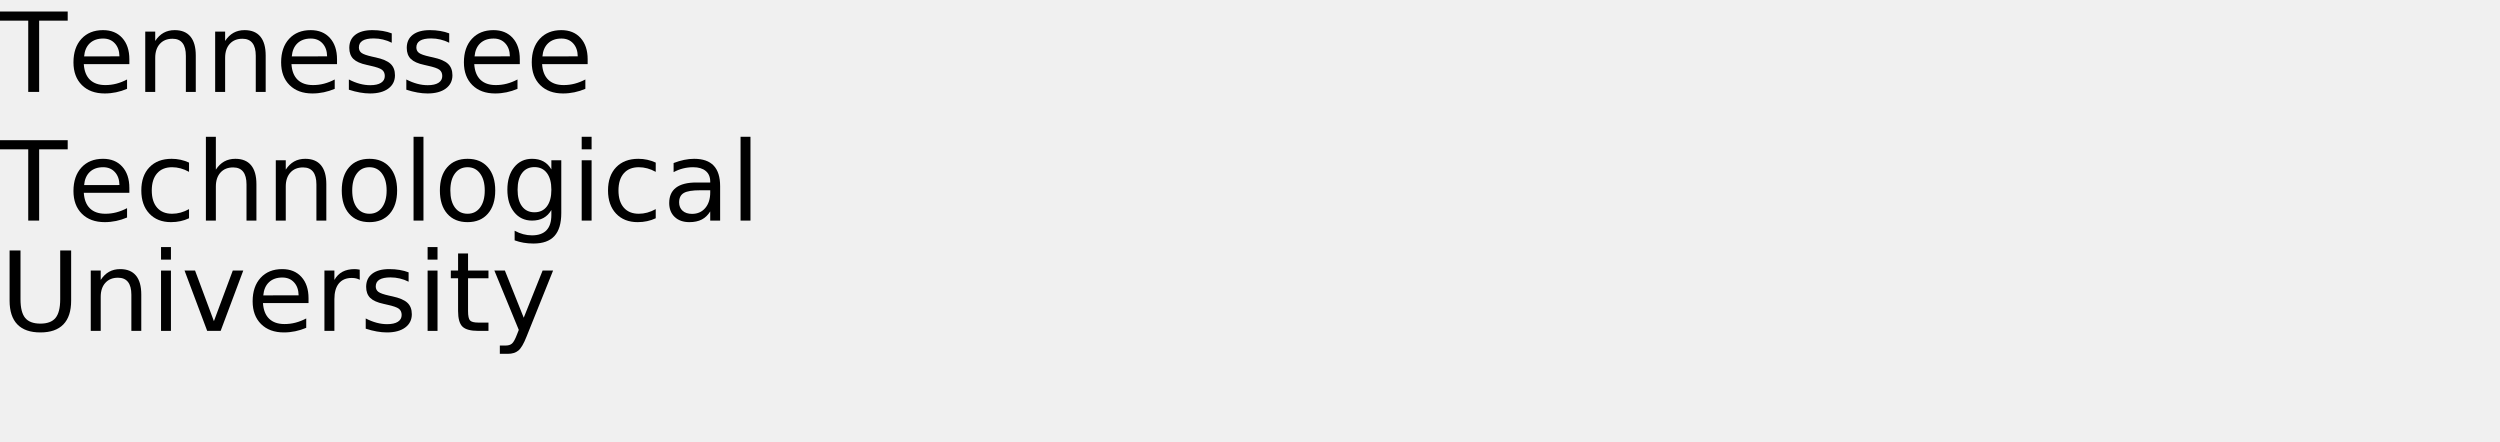
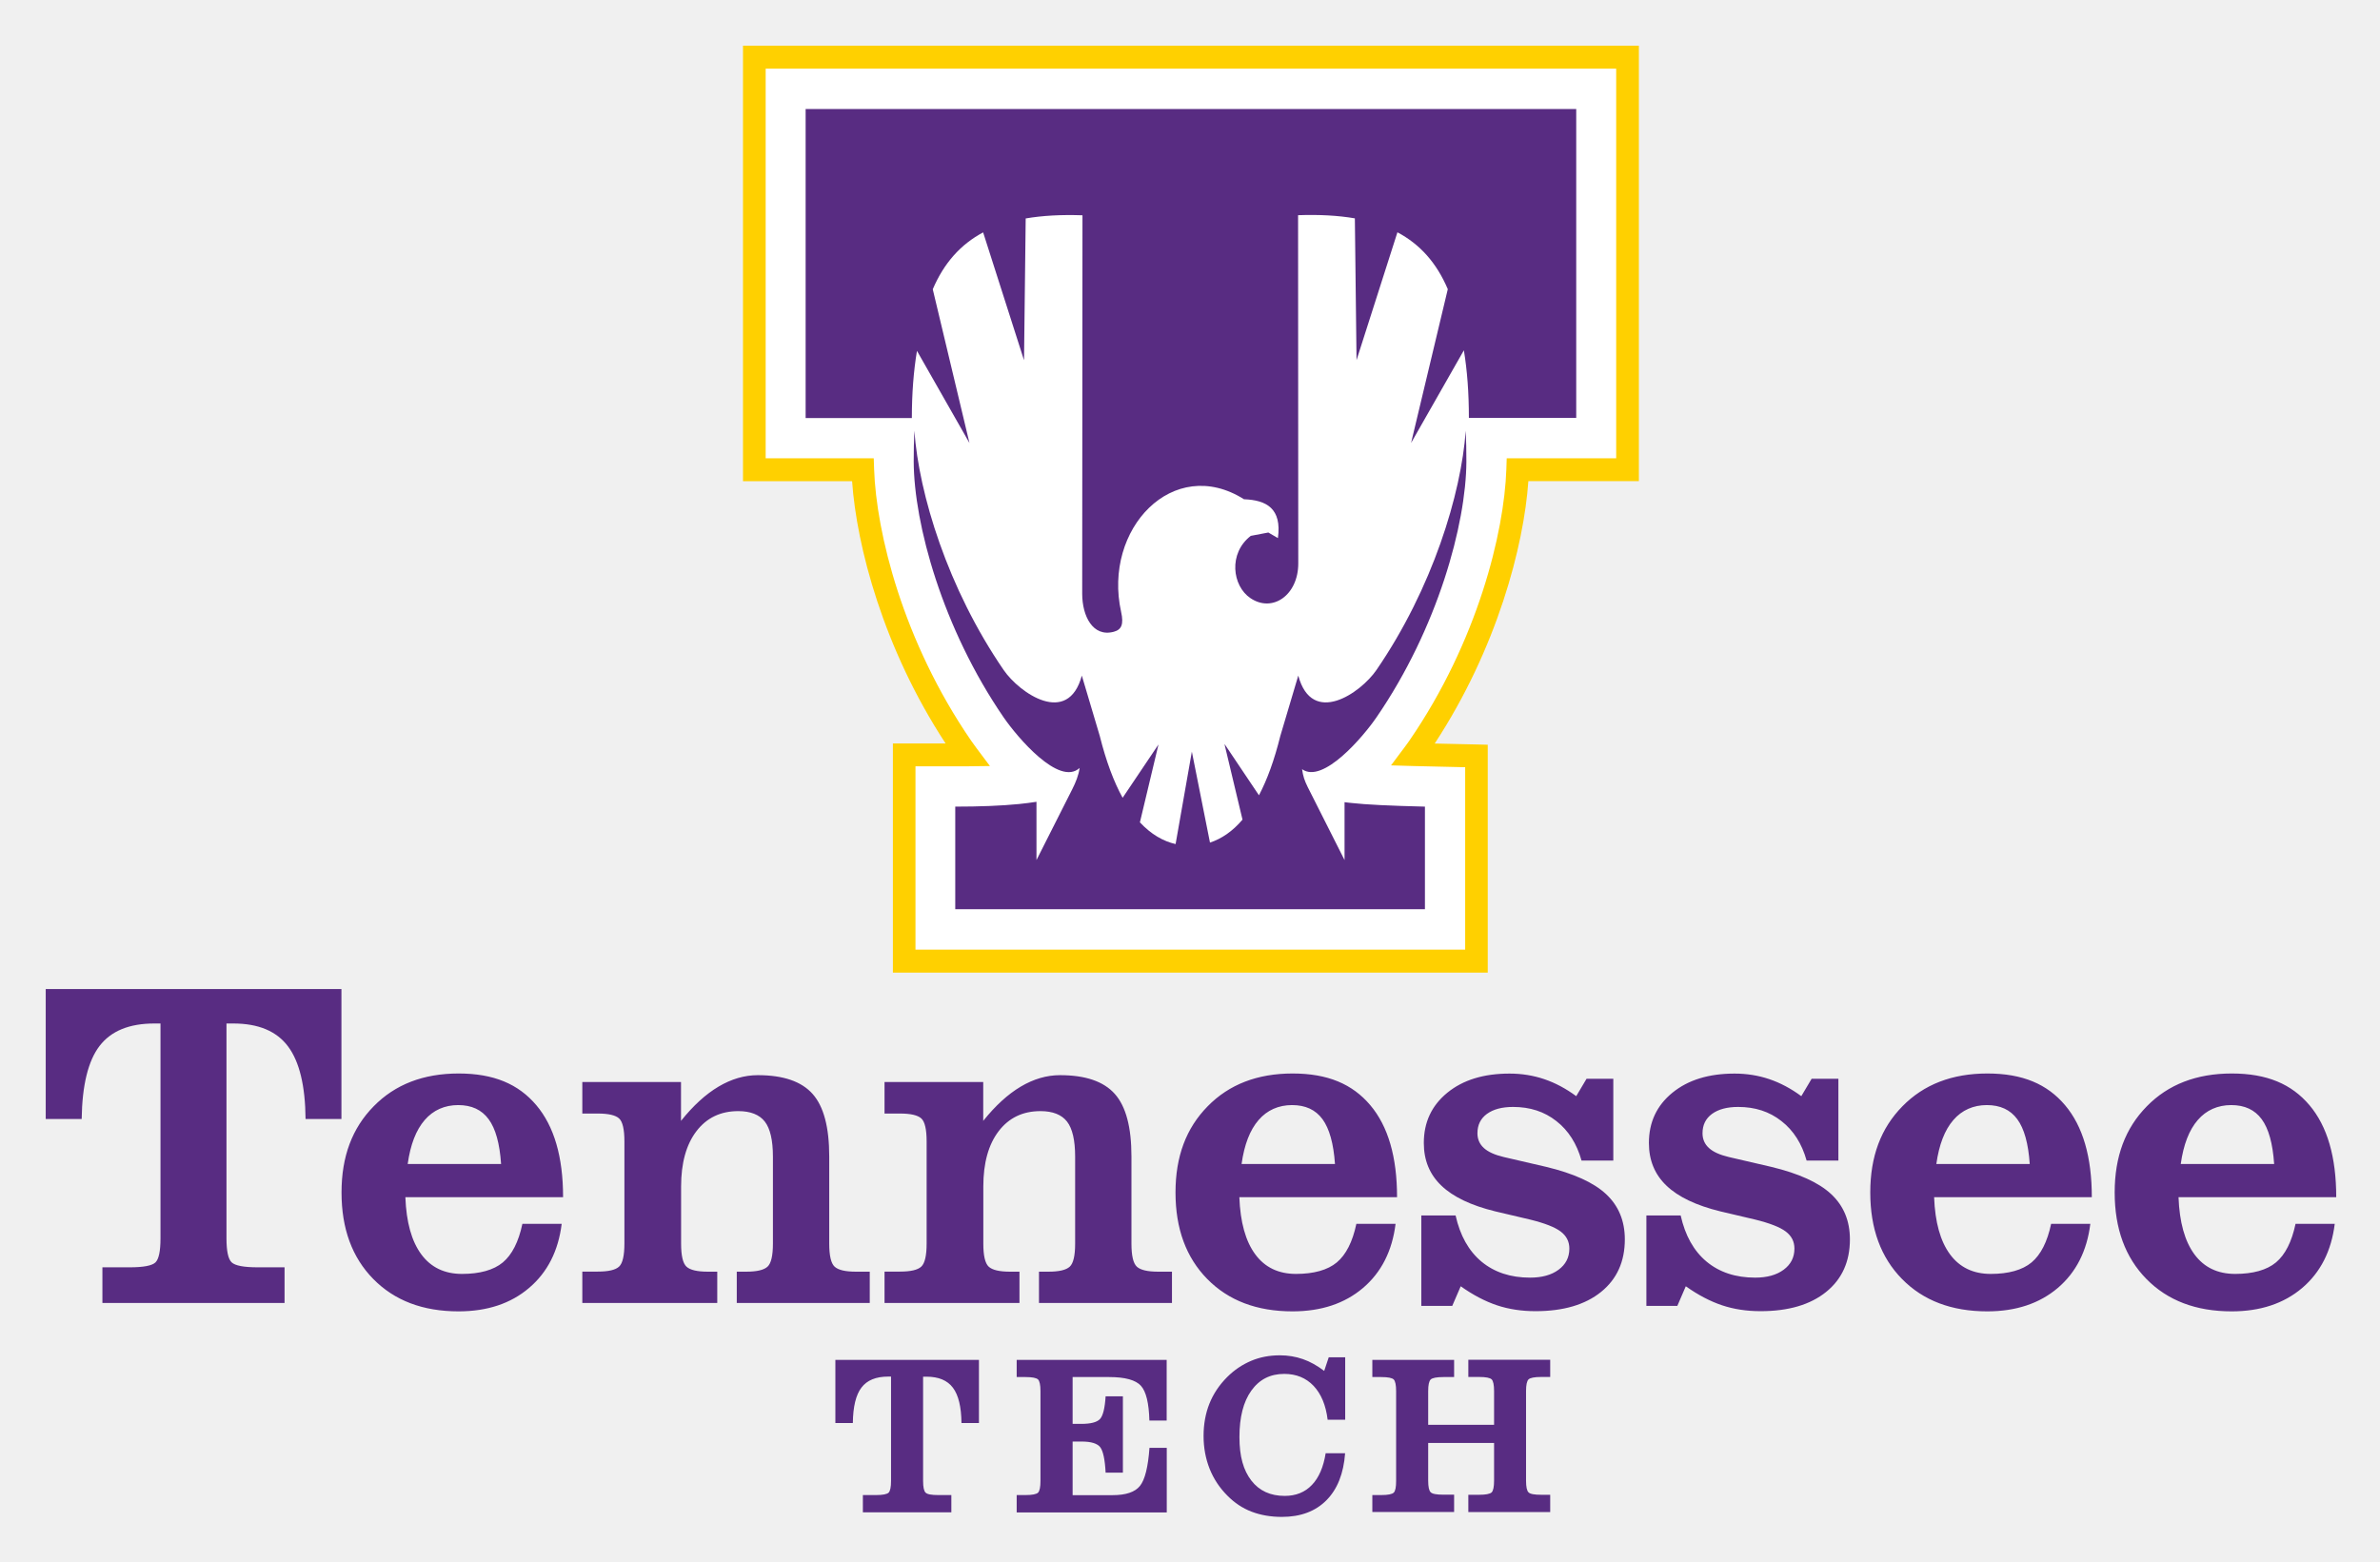
- <svg xmlns="http://www.w3.org/2000/svg" xmlns:xlink="http://www.w3.org/1999/xlink" width="1360" height="240" viewBox="0 0 1360 240">
+ <svg xmlns="http://www.w3.org/2000/svg" role="img" version="1.1" viewBox="-4.92 -4.92 256.1 168.1">
  <defs>
-     <g>
-       <g id="glyph-0-0">
-         <path d="M -0.172 -43.734 L 36.828 -43.734 L 36.828 -38.766 L 21.297 -38.766 L 21.297 0 L 15.359 0 L 15.359 -38.766 L -0.172 -38.766 Z M -0.172 -43.734 " />
-       </g>
-       <g id="glyph-0-1">
-         <path d="M 33.719 -17.75 L 33.719 -15.125 L 8.938 -15.125 C 9.164 -11.406 10.281 -8.57 12.281 -6.625 C 14.289 -4.688 17.082 -3.719 20.656 -3.719 C 22.727 -3.719 24.734 -3.973 26.672 -4.484 C 28.617 -4.992 30.551 -5.754 32.469 -6.766 L 32.469 -1.672 C 30.531 -0.848 28.547 -0.223 26.516 0.203 C 24.484 0.629 22.422 0.844 20.328 0.844 C 15.098 0.844 10.953 -0.676 7.891 -3.719 C 4.836 -6.77 3.312 -10.891 3.312 -16.078 C 3.312 -21.453 4.758 -25.719 7.656 -28.875 C 10.562 -32.031 14.473 -33.609 19.391 -33.609 C 23.805 -33.609 27.297 -32.188 29.859 -29.344 C 32.43 -26.5 33.719 -22.633 33.719 -17.75 Z M 28.328 -19.344 C 28.285 -22.289 27.457 -24.641 25.844 -26.391 C 24.238 -28.148 22.109 -29.031 19.453 -29.031 C 16.441 -29.031 14.031 -28.18 12.219 -26.484 C 10.414 -24.785 9.379 -22.395 9.109 -19.312 Z M 28.328 -19.344 " />
-       </g>
-       <g id="glyph-0-2">
-         <path d="M 32.938 -19.812 L 32.938 0 L 27.547 0 L 27.547 -19.625 C 27.547 -22.727 26.938 -25.051 25.719 -26.594 C 24.508 -28.145 22.695 -28.922 20.281 -28.922 C 17.363 -28.922 15.066 -27.988 13.391 -26.125 C 11.711 -24.27 10.875 -21.742 10.875 -18.547 L 10.875 0 L 5.453 0 L 5.453 -32.812 L 10.875 -32.812 L 10.875 -27.719 C 12.156 -29.688 13.672 -31.16 15.422 -32.141 C 17.172 -33.117 19.188 -33.609 21.469 -33.609 C 25.238 -33.609 28.094 -32.441 30.031 -30.109 C 31.969 -27.773 32.938 -24.344 32.938 -19.812 Z M 32.938 -19.812 " />
-       </g>
-       <g id="glyph-0-3">
-         <path d="M 26.578 -31.844 L 26.578 -26.75 C 25.047 -27.531 23.457 -28.113 21.812 -28.5 C 20.176 -28.895 18.484 -29.094 16.734 -29.094 C 14.055 -29.094 12.047 -28.68 10.703 -27.859 C 9.367 -27.035 8.703 -25.805 8.703 -24.172 C 8.703 -22.922 9.18 -21.938 10.141 -21.219 C 11.098 -20.508 13.02 -19.832 15.906 -19.188 L 17.75 -18.781 C 21.582 -17.957 24.301 -16.797 25.906 -15.297 C 27.52 -13.805 28.328 -11.723 28.328 -9.047 C 28.328 -6.004 27.117 -3.594 24.703 -1.812 C 22.297 -0.039 18.984 0.844 14.766 0.844 C 13.004 0.844 11.172 0.672 9.266 0.328 C 7.367 -0.004 5.363 -0.516 3.25 -1.203 L 3.25 -6.766 C 5.238 -5.734 7.203 -4.957 9.141 -4.438 C 11.078 -3.914 12.992 -3.656 14.891 -3.656 C 17.422 -3.656 19.367 -4.086 20.734 -4.953 C 22.109 -5.828 22.797 -7.055 22.797 -8.641 C 22.797 -10.109 22.301 -11.234 21.312 -12.016 C 20.32 -12.797 18.16 -13.547 14.828 -14.266 L 12.953 -14.703 C 9.609 -15.41 7.191 -16.488 5.703 -17.938 C 4.223 -19.395 3.484 -21.395 3.484 -23.938 C 3.484 -27.02 4.578 -29.398 6.766 -31.078 C 8.953 -32.766 12.055 -33.609 16.078 -33.609 C 18.078 -33.609 19.953 -33.457 21.703 -33.156 C 23.461 -32.863 25.086 -32.426 26.578 -31.844 Z M 26.578 -31.844 " />
-       </g>
-       <g id="glyph-0-4">
-         <path d="M 29.266 -31.547 L 29.266 -26.516 C 27.742 -27.359 26.219 -27.988 24.688 -28.406 C 23.156 -28.82 21.609 -29.031 20.047 -29.031 C 16.547 -29.031 13.828 -27.922 11.891 -25.703 C 9.961 -23.492 9 -20.383 9 -16.375 C 9 -12.375 9.961 -9.266 11.891 -7.047 C 13.828 -4.828 16.547 -3.719 20.047 -3.719 C 21.609 -3.719 23.156 -3.926 24.688 -4.344 C 26.219 -4.77 27.742 -5.398 29.266 -6.234 L 29.266 -1.266 C 27.766 -0.555 26.207 -0.031 24.594 0.312 C 22.977 0.664 21.266 0.844 19.453 0.844 C 14.516 0.844 10.586 -0.707 7.672 -3.812 C 4.766 -6.914 3.312 -11.102 3.312 -16.375 C 3.312 -21.727 4.781 -25.938 7.719 -29 C 10.656 -32.07 14.688 -33.609 19.812 -33.609 C 21.469 -33.609 23.086 -33.438 24.672 -33.094 C 26.254 -32.75 27.785 -32.234 29.266 -31.547 Z M 29.266 -31.547 " />
-       </g>
-       <g id="glyph-0-5">
-         <path d="M 32.938 -19.812 L 32.938 0 L 27.547 0 L 27.547 -19.625 C 27.547 -22.727 26.938 -25.051 25.719 -26.594 C 24.508 -28.145 22.695 -28.922 20.281 -28.922 C 17.363 -28.922 15.066 -27.988 13.391 -26.125 C 11.711 -24.27 10.875 -21.742 10.875 -18.547 L 10.875 0 L 5.453 0 L 5.453 -45.594 L 10.875 -45.594 L 10.875 -27.719 C 12.156 -29.688 13.672 -31.16 15.422 -32.141 C 17.172 -33.117 19.188 -33.609 21.469 -33.609 C 25.238 -33.609 28.094 -32.441 30.031 -30.109 C 31.969 -27.773 32.938 -24.344 32.938 -19.812 Z M 32.938 -19.812 " />
-       </g>
-       <g id="glyph-0-6">
-         <path d="M 18.375 -29.031 C 15.477 -29.031 13.191 -27.898 11.516 -25.641 C 9.836 -23.391 9 -20.301 9 -16.375 C 9 -12.445 9.832 -9.352 11.5 -7.094 C 13.164 -4.844 15.457 -3.719 18.375 -3.719 C 21.238 -3.719 23.508 -4.848 25.188 -7.109 C 26.875 -9.379 27.719 -12.469 27.719 -16.375 C 27.719 -20.258 26.875 -23.336 25.188 -25.609 C 23.508 -27.891 21.238 -29.031 18.375 -29.031 Z M 18.375 -33.609 C 23.062 -33.609 26.738 -32.082 29.406 -29.031 C 32.082 -25.988 33.422 -21.77 33.422 -16.375 C 33.422 -11.008 32.082 -6.797 29.406 -3.734 C 26.738 -0.68 23.062 0.844 18.375 0.844 C 13.664 0.844 9.977 -0.68 7.312 -3.734 C 4.645 -6.797 3.312 -11.008 3.312 -16.375 C 3.312 -21.77 4.645 -25.988 7.312 -29.031 C 9.977 -32.082 13.664 -33.609 18.375 -33.609 Z M 18.375 -33.609 " />
-       </g>
-       <g id="glyph-0-7">
-         <path d="M 5.656 -45.594 L 11.047 -45.594 L 11.047 0 L 5.656 0 Z M 5.656 -45.594 " />
-       </g>
-       <g id="glyph-0-8">
-         <path d="M 27.25 -16.781 C 27.25 -20.688 26.441 -23.711 24.828 -25.859 C 23.211 -28.016 20.953 -29.094 18.047 -29.094 C 15.16 -29.094 12.91 -28.016 11.297 -25.859 C 9.68 -23.711 8.875 -20.688 8.875 -16.781 C 8.875 -12.895 9.68 -9.879 11.297 -7.734 C 12.91 -5.586 15.16 -4.516 18.047 -4.516 C 20.953 -4.516 23.211 -5.586 24.828 -7.734 C 26.441 -9.879 27.25 -12.895 27.25 -16.781 Z M 32.641 -4.078 C 32.641 1.516 31.398 5.672 28.922 8.391 C 26.441 11.117 22.641 12.484 17.516 12.484 C 15.617 12.484 13.832 12.336 12.156 12.047 C 10.477 11.766 8.848 11.332 7.266 10.75 L 7.266 5.516 C 8.848 6.367 10.41 7 11.953 7.406 C 13.492 7.82 15.066 8.031 16.672 8.031 C 20.203 8.031 22.848 7.102 24.609 5.25 C 26.367 3.406 27.25 0.617 27.25 -3.109 L 27.25 -5.766 C 26.133 -3.836 24.707 -2.395 22.969 -1.438 C 21.227 -0.477 19.148 0 16.734 0 C 12.703 0 9.457 -1.531 7 -4.594 C 4.539 -7.664 3.312 -11.727 3.312 -16.781 C 3.312 -21.863 4.539 -25.938 7 -29 C 9.457 -32.07 12.703 -33.609 16.734 -33.609 C 19.148 -33.609 21.227 -33.129 22.969 -32.172 C 24.707 -31.211 26.133 -29.766 27.25 -27.828 L 27.25 -32.812 L 32.641 -32.812 Z M 32.641 -4.078 " />
-       </g>
-       <g id="glyph-0-9">
-         <path d="M 5.656 -32.812 L 11.047 -32.812 L 11.047 0 L 5.656 0 Z M 5.656 -45.594 L 11.047 -45.594 L 11.047 -38.766 L 5.656 -38.766 Z M 5.656 -45.594 " />
-       </g>
-       <g id="glyph-0-10">
-         <path d="M 20.562 -16.5 C 16.207 -16.5 13.191 -16 11.516 -15 C 9.836 -14 9 -12.301 9 -9.906 C 9 -7.988 9.629 -6.469 10.891 -5.344 C 12.148 -4.219 13.863 -3.656 16.031 -3.656 C 19.02 -3.656 21.414 -4.711 23.219 -6.828 C 25.02 -8.953 25.922 -11.773 25.922 -15.297 L 25.922 -16.5 Z M 31.312 -18.719 L 31.312 0 L 25.922 0 L 25.922 -4.984 C 24.691 -2.992 23.16 -1.523 21.328 -0.578 C 19.492 0.367 17.25 0.844 14.594 0.844 C 11.227 0.844 8.555 -0.098 6.578 -1.984 C 4.598 -3.867 3.609 -6.391 3.609 -9.547 C 3.609 -13.242 4.844 -16.031 7.312 -17.906 C 9.781 -19.781 13.469 -20.719 18.375 -20.719 L 25.922 -20.719 L 25.922 -21.234 C 25.922 -23.723 25.102 -25.645 23.469 -27 C 21.844 -28.352 19.555 -29.031 16.609 -29.031 C 14.734 -29.031 12.906 -28.805 11.125 -28.359 C 9.352 -27.91 7.645 -27.238 6 -26.344 L 6 -31.312 C 7.977 -32.082 9.895 -32.656 11.75 -33.031 C 13.602 -33.414 15.41 -33.609 17.172 -33.609 C 21.91 -33.609 25.453 -32.375 27.797 -29.906 C 30.141 -27.445 31.312 -23.719 31.312 -18.719 Z M 31.312 -18.719 " />
-       </g>
-       <g id="glyph-0-11">
-         <path d="M 5.219 -43.734 L 11.156 -43.734 L 11.156 -17.172 C 11.156 -12.484 12.004 -9.109 13.703 -7.047 C 15.41 -4.984 18.164 -3.953 21.969 -3.953 C 25.758 -3.953 28.504 -4.984 30.203 -7.047 C 31.898 -9.109 32.75 -12.484 32.75 -17.172 L 32.75 -43.734 L 38.703 -43.734 L 38.703 -16.438 C 38.703 -10.727 37.289 -6.422 34.469 -3.516 C 31.645 -0.609 27.477 0.844 21.969 0.844 C 16.445 0.844 12.273 -0.609 9.453 -3.516 C 6.629 -6.422 5.219 -10.727 5.219 -16.438 Z M 5.219 -43.734 " />
-       </g>
-       <g id="glyph-0-12">
-         <path d="M 1.781 -32.812 L 7.5 -32.812 L 17.75 -5.281 L 28.016 -32.812 L 33.719 -32.812 L 21.422 0 L 14.094 0 Z M 1.781 -32.812 " />
-       </g>
-       <g id="glyph-0-13">
-         <path d="M 24.672 -27.781 C 24.066 -28.125 23.406 -28.379 22.688 -28.547 C 21.977 -28.711 21.191 -28.797 20.328 -28.797 C 17.285 -28.797 14.945 -27.805 13.312 -25.828 C 11.688 -23.848 10.875 -21 10.875 -17.281 L 10.875 0 L 5.453 0 L 5.453 -32.812 L 10.875 -32.812 L 10.875 -27.719 C 12 -29.707 13.469 -31.188 15.281 -32.156 C 17.102 -33.125 19.316 -33.609 21.922 -33.609 C 22.285 -33.609 22.691 -33.582 23.141 -33.531 C 23.586 -33.477 24.086 -33.406 24.641 -33.312 Z M 24.672 -27.781 " />
-       </g>
-       <g id="glyph-0-14">
-         <path d="M 10.984 -42.125 L 10.984 -32.812 L 22.094 -32.812 L 22.094 -28.625 L 10.984 -28.625 L 10.984 -10.812 C 10.984 -8.133 11.348 -6.414 12.078 -5.656 C 12.816 -4.895 14.305 -4.516 16.547 -4.516 L 22.094 -4.516 L 22.094 0 L 16.547 0 C 12.391 0 9.52 -0.773 7.938 -2.328 C 6.352 -3.879 5.562 -6.707 5.562 -10.812 L 5.562 -28.625 L 1.609 -28.625 L 1.609 -32.812 L 5.562 -32.812 L 5.562 -42.125 Z M 10.984 -42.125 " />
-       </g>
-       <g id="glyph-0-15">
-         <path d="M 19.312 3.047 C 17.781 6.953 16.289 9.5 14.844 10.688 C 13.406 11.883 11.473 12.484 9.047 12.484 L 4.75 12.484 L 4.75 7.969 L 7.906 7.969 C 9.395 7.969 10.547 7.613 11.359 6.906 C 12.18 6.207 13.094 4.551 14.094 1.938 L 15.062 -0.531 L 1.781 -32.812 L 7.5 -32.812 L 17.75 -7.156 L 28.016 -32.812 L 33.719 -32.812 Z M 19.312 3.047 " />
-       </g>
-     </g>
+     <style>.cls-3{stroke-width:0;fill:#582c82}</style>
  </defs>
-   <g fill="rgb(0%, 0%, 0%)" fill-opacity="1">
-     <use xlink:href="#glyph-0-0" x="0" y="50" />
-     <use xlink:href="#glyph-0-1" x="36.65" y="50" />
-     <use xlink:href="#glyph-0-2" x="73.564" y="50" />
-     <use xlink:href="#glyph-0-2" x="111.592" y="50" />
-     <use xlink:href="#glyph-0-1" x="149.619" y="50" />
-     <use xlink:href="#glyph-0-3" x="186.533" y="50" />
-     <use xlink:href="#glyph-0-3" x="217.793" y="50" />
-     <use xlink:href="#glyph-0-1" x="249.053" y="50" />
-     <use xlink:href="#glyph-0-1" x="285.967" y="50" />
-   </g>
-   <g fill="rgb(0%, 0%, 0%)" fill-opacity="1">
-     <use xlink:href="#glyph-0-0" x="0" y="120" />
-     <use xlink:href="#glyph-0-1" x="36.65" y="120" />
-     <use xlink:href="#glyph-0-4" x="73.564" y="120" />
-     <use xlink:href="#glyph-0-5" x="106.553" y="120" />
-     <use xlink:href="#glyph-0-2" x="144.58" y="120" />
-     <use xlink:href="#glyph-0-6" x="182.607" y="120" />
-     <use xlink:href="#glyph-0-7" x="219.316" y="120" />
-     <use xlink:href="#glyph-0-6" x="235.986" y="120" />
-     <use xlink:href="#glyph-0-8" x="272.695" y="120" />
-     <use xlink:href="#glyph-0-9" x="310.781" y="120" />
-     <use xlink:href="#glyph-0-4" x="327.451" y="120" />
-     <use xlink:href="#glyph-0-10" x="360.439" y="120" />
-     <use xlink:href="#glyph-0-7" x="397.207" y="120" />
-   </g>
-   <g fill="rgb(0%, 0%, 0%)" fill-opacity="1">
-     <use xlink:href="#glyph-0-11" x="0" y="180" />
-     <use xlink:href="#glyph-0-2" x="43.916" y="180" />
-     <use xlink:href="#glyph-0-9" x="81.943" y="180" />
-     <use xlink:href="#glyph-0-12" x="98.613" y="180" />
-     <use xlink:href="#glyph-0-1" x="134.121" y="180" />
-     <use xlink:href="#glyph-0-13" x="171.035" y="180" />
-     <use xlink:href="#glyph-0-3" x="195.703" y="180" />
-     <use xlink:href="#glyph-0-9" x="226.963" y="180" />
-     <use xlink:href="#glyph-0-14" x="243.633" y="180" />
-     <use xlink:href="#glyph-0-15" x="267.158" y="180" />
+   <g data-name="Layer 1">
+     <path d="m75.91,1.11l94.2.44v43.95l-11.86.44s-3.95,24.64-11.2,30.19l6.92.22v21.97l-61.76.44-.05-22.64h7.25s-12.08-17.2-11.64-30.41l-11.64-.44-.22-44.17Z" fill="#fff" stroke-width="0" />
+     <path class="cls-3" d="m164.69,6.81v33.24h-11.55c0-2.68-.18-5.1-.54-7.27l-5.68,9.97,3.95-16.55c-1.21-2.84-2.99-4.83-5.42-6.12l-4.4,13.76-.18-15.26c-1.81-.31-3.84-.42-6.11-.34l.02,37.48c0,3.41-2.78,5.34-5.15,3.73-1.95-1.31-2.4-4.82.04-6.7l1.89-.36,1.03.6c.44-3.19-1.23-4.09-3.65-4.18-7.6-4.8-15.21,3.19-13.22,12.13.3,1.35.03,1.91-.79,2.13-2.27.61-3.4-1.71-3.4-4.09l.03-40.73c-2.27-.08-4.3.03-6.11.34l-.18,15.26-4.4-13.76c-2.42,1.29-4.21,3.29-5.42,6.12l3.95,16.55-5.65-9.92c-.36,2.16-.55,4.57-.55,7.23h-11.43V6.81h82.92Zm-37.81,68.39l3.67,5.47c.88-1.67,1.65-3.77,2.3-6.39l1.93-6.49c1.49,5.51,6.71,1.87,8.41-.6,6.04-8.8,9.12-18.96,9.61-25.76.05,1.06.07,2.17.07,3.34-.03,6.7-3.09,17.93-9.68,27.52-1.42,2.07-5.75,7.19-8,5.57.1.74.27,1.24.59,1.89l3.98,7.89v-6.23c.25.03.51.07.78.09,1.48.17,4.11.3,7.87.39v11.04h-50.54v-11.04c2.65,0,4.93-.09,6.86-.28.67-.07,1.3-.15,1.88-.24v6.27l3.86-7.64c.36-.72.68-1.49.78-2.27-2.2,2.02-6.71-3.32-8.17-5.44-6.59-9.6-9.65-20.82-9.68-27.52,0-1.17.02-2.28.07-3.34.49,6.8,3.57,16.96,9.61,25.76,1.7,2.47,6.92,6.11,8.41.6l1.93,6.49c.69,2.76,1.52,4.95,2.46,6.66l3.86-5.74-2,8.38c1.19,1.28,2.49,2.03,3.84,2.34l1.75-9.95,1.95,9.79c1.24-.41,2.42-1.2,3.5-2.47l-1.93-8.09Z" />
+     <path d="m93.6,97.28h59.14v-19.63c-1.86-.04-5.29-.12-5.61-.13l-2.37-.07,1.43-1.91c.26-.34.44-.61.55-.76,7.34-10.68,10.2-22.4,10.43-29.19l.04-1.19h11.78V2.47h-91.52v41.93h11.63l.04,1.19c.23,6.79,3.09,18.5,10.43,29.19.11.16.3.43.57.79l1.46,1.95-2.42.03c-.3,0-3.71,0-5.59,0v19.73Zm61.58,2.47h-64.02v-24.66h1.22s2.49,0,4.45,0c-6.7-10.22-9.57-21.22-10.06-28.22h-11.74V0h96.4v46.86h-11.89c-.49,7-3.37,18.01-10.08,28.24,1.98.05,4.52.1,4.52.1l1.19.03v24.51Z" fill="#ffd000" stroke-width="0" />
+     <path class="cls-3" d="m12.35 105.23h-0.66c-2.71 0-4.67 0.81-5.9 2.42s-1.87 4.23-1.92 7.86h-3.87v-13.99h31.82v13.99h-3.86c-0.03-3.57-0.66-6.18-1.89-7.82s-3.19-2.46-5.88-2.46h-0.74v23.12c0 1.36 0.18 2.22 0.55 2.58s1.31 0.54 2.82 0.54h2.88v3.84h-19.6v-3.84h2.93c1.49 0 2.42-0.18 2.78-0.53s0.54-1.22 0.54-2.59v-23.12zm36.65 15.12c-0.15-2.2-0.59-3.8-1.34-4.82s-1.84-1.52-3.28-1.52-2.68 0.54-3.6 1.61c-0.93 1.07-1.54 2.65-1.83 4.73h10.06zm2.29 6.44h4.23c-0.36 2.92-1.53 5.22-3.51 6.9-1.97 1.68-4.5 2.52-7.59 2.52-3.84 0-6.89-1.16-9.17-3.48s-3.42-5.42-3.42-9.31 1.15-6.93 3.46-9.28c2.3-2.35 5.35-3.53 9.14-3.53s6.44 1.14 8.36 3.41 2.88 5.57 2.88 9.9h-16.97c0.1 2.69 0.67 4.74 1.71 6.15s2.5 2.11 4.39 2.11 3.4-0.41 4.39-1.24 1.69-2.21 2.1-4.14m6.45 8.5v-3.37h1.67c1.15 0 1.91-0.18 2.29-0.54s0.57-1.19 0.57-2.48v-10.99c0-1.29-0.19-2.12-0.57-2.47s-1.14-0.53-2.29-0.53h-1.67v-3.39h10.62v4.18c1.31-1.64 2.66-2.87 4.04-3.69 1.39-0.82 2.79-1.23 4.22-1.23 2.74 0 4.7 0.67 5.9 2.02s1.79 3.59 1.79 6.74v9.37c0 1.29 0.19 2.12 0.58 2.48s1.15 0.54 2.3 0.54h1.48v3.37h-14.31v-3.37h1.01c1.15 0 1.91-0.18 2.3-0.54s0.58-1.19 0.58-2.48v-9.37c0-1.75-0.29-3.01-0.87-3.76s-1.54-1.13-2.86-1.13c-1.9 0-3.4 0.72-4.5 2.16s-1.65 3.43-1.65 5.95v6.15c0 1.29 0.19 2.12 0.58 2.48s1.15 0.54 2.3 0.54h1.01v3.37h-14.51zm32.52 0v-3.37h1.67c1.15 0 1.91-0.18 2.29-0.54s0.57-1.19 0.57-2.48v-10.99c0-1.29-0.19-2.12-0.57-2.47s-1.14-0.53-2.29-0.53h-1.67v-3.39h10.62v4.18c1.31-1.64 2.66-2.87 4.04-3.69 1.39-0.82 2.79-1.23 4.22-1.23 2.74 0 4.7 0.67 5.9 2.02s1.79 3.59 1.79 6.74v9.37c0 1.29 0.19 2.12 0.58 2.48s1.15 0.54 2.3 0.54h1.48v3.37h-14.31v-3.37h1.01c1.15 0 1.91-0.18 2.3-0.54s0.58-1.19 0.58-2.48v-9.37c0-1.75-0.29-3.01-0.87-3.76s-1.54-1.13-2.86-1.13c-1.9 0-3.4 0.72-4.5 2.16s-1.65 3.43-1.65 5.95v6.15c0 1.29 0.19 2.12 0.58 2.48s1.15 0.54 2.3 0.54h1.01v3.37h-14.51zm48.47-14.95c-0.15-2.2-0.6-3.8-1.34-4.82-0.75-1.02-1.84-1.52-3.28-1.52s-2.68 0.54-3.6 1.61c-0.93 1.07-1.54 2.65-1.83 4.73h10.06zm2.29 6.44h4.23c-0.36 2.92-1.53 5.22-3.5 6.9-1.98 1.68-4.5 2.52-7.59 2.52-3.84 0-6.89-1.16-9.17-3.48s-3.42-5.42-3.42-9.31 1.15-6.93 3.46-9.28c2.3-2.35 5.35-3.53 9.14-3.53s6.44 1.14 8.36 3.41 2.88 5.57 2.88 9.9h-16.97c0.1 2.69 0.67 4.74 1.71 6.15s2.5 2.11 4.39 2.11 3.4-0.41 4.39-1.24 1.69-2.21 2.1-4.14m6.99 8.8v-9.71h3.69c0.48 2.16 1.41 3.82 2.79 4.97 1.39 1.15 3.13 1.72 5.22 1.72 1.28 0 2.3-0.28 3.07-0.85s1.16-1.32 1.16-2.28c0-0.75-0.31-1.36-0.93-1.83s-1.72-0.9-3.3-1.29l-3.74-0.88c-2.61-0.64-4.54-1.56-5.8-2.77-1.26-1.2-1.89-2.73-1.89-4.59 0-2.23 0.84-4.03 2.53-5.41s3.92-2.06 6.69-2.06c1.31 0 2.56 0.2 3.74 0.6s2.33 1.01 3.44 1.83l1.11-1.87h2.88v8.8h-3.42c-0.51-1.82-1.41-3.24-2.71-4.25-1.29-1.02-2.84-1.52-4.65-1.52-1.2 0-2.13 0.25-2.82 0.75-0.68 0.5-1.02 1.19-1.02 2.08 0 0.64 0.23 1.17 0.69 1.59s1.17 0.74 2.14 0.97l4.57 1.06c2.95 0.71 5.1 1.68 6.44 2.93s2.02 2.87 2.02 4.87c0 2.39-0.85 4.28-2.56 5.66s-4.06 2.07-7.06 2.07c-1.49 0-2.87-0.21-4.13-0.63s-2.57-1.1-3.91-2.05l-0.91 2.11h-3.34zm24.22 0v-9.71h3.69c0.48 2.16 1.41 3.82 2.79 4.97 1.39 1.15 3.13 1.72 5.22 1.72 1.28 0 2.3-0.28 3.07-0.85s1.16-1.32 1.16-2.28c0-0.75-0.31-1.36-0.93-1.83s-1.72-0.9-3.3-1.29l-3.74-0.88c-2.61-0.64-4.54-1.56-5.8-2.77-1.26-1.2-1.89-2.73-1.89-4.59 0-2.23 0.84-4.03 2.53-5.41s3.92-2.06 6.69-2.06c1.31 0 2.56 0.2 3.74 0.6s2.33 1.01 3.44 1.83l1.11-1.87h2.88v8.8h-3.42c-0.51-1.82-1.41-3.24-2.71-4.25-1.29-1.02-2.84-1.52-4.65-1.52-1.2 0-2.13 0.25-2.82 0.75-0.68 0.5-1.02 1.19-1.02 2.08 0 0.64 0.23 1.17 0.69 1.59s1.17 0.74 2.14 0.97l4.57 1.06c2.95 0.71 5.1 1.68 6.44 2.93s2.02 2.87 2.02 4.87c0 2.39-0.85 4.28-2.56 5.66s-4.06 2.07-7.06 2.07c-1.49 0-2.87-0.21-4.13-0.63s-2.57-1.1-3.91-2.05l-0.91 2.11h-3.34zm41.25-15.25c-0.15-2.2-0.59-3.8-1.34-4.82s-1.84-1.52-3.28-1.52-2.68 0.54-3.6 1.61c-0.93 1.07-1.54 2.65-1.83 4.73h10.06zm2.29 6.44h4.23c-0.36 2.92-1.53 5.22-3.5 6.9-1.98 1.68-4.51 2.52-7.59 2.52-3.84 0-6.89-1.16-9.17-3.48s-3.42-5.42-3.42-9.31 1.15-6.93 3.46-9.28c2.3-2.35 5.35-3.53 9.14-3.53s6.44 1.14 8.36 3.41 2.88 5.57 2.88 9.9h-16.97c0.1 2.69 0.67 4.74 1.71 6.15s2.5 2.11 4.39 2.11 3.4-0.41 4.39-1.24 1.69-2.21 2.1-4.14m24-6.45c-0.15-2.2-0.59-3.8-1.34-4.82s-1.84-1.52-3.28-1.52-2.68 0.54-3.6 1.61c-0.93 1.07-1.54 2.65-1.83 4.73h10.06zm2.29 6.44h4.23c-0.36 2.92-1.53 5.22-3.5 6.9-1.98 1.68-4.51 2.52-7.59 2.52-3.84 0-6.89-1.16-9.17-3.48s-3.42-5.42-3.42-9.31 1.15-6.93 3.46-9.28c2.3-2.35 5.35-3.53 9.14-3.53s6.44 1.14 8.36 3.41 2.88 5.57 2.88 9.9h-16.97c0.1 2.69 0.67 4.74 1.71 6.15s2.5 2.11 4.39 2.11 3.4-0.41 4.39-1.24 1.69-2.21 2.1-4.14m-151.12 16.43h-0.32c-1.31 0-2.27 0.39-2.87 1.18-0.6 0.78-0.91 2.06-0.93 3.82h-1.88v-6.8h15.45v6.8h-1.88c-0.02-1.74-0.32-3-0.92-3.8s-1.55-1.19-2.85-1.19h-0.36v11.23c0 0.66 0.09 1.08 0.27 1.25 0.18 0.18 0.64 0.26 1.37 0.26h1.4v1.86h-9.52v-1.86h1.42c0.72 0 1.17-0.09 1.35-0.26 0.17-0.17 0.26-0.59 0.26-1.26v-11.23zm13.51 14.61v-1.86h0.95c0.73 0 1.17-0.09 1.35-0.26 0.17-0.17 0.26-0.59 0.26-1.26v-9.66c0-0.67-0.09-1.09-0.26-1.26-0.18-0.17-0.62-0.26-1.35-0.26h-0.95v-1.85h16.14v6.53h-1.86c-0.05-1.87-0.35-3.12-0.91-3.74s-1.7-0.94-3.41-0.94h-3.94v5.04h0.93c1.03 0 1.7-0.18 2.02-0.53s0.52-1.17 0.6-2.44h1.86s0 8.22 0 8.22h-1.86c-0.07-1.42-0.27-2.33-0.58-2.74-0.32-0.41-0.99-0.61-2.01-0.61h-0.96v5.77h4.3c1.43 0 2.42-0.33 2.95-1 0.53-0.66 0.87-2.03 1.02-4.09h1.86v6.95h-16.14zm33.24-6.36h2.1c-0.16 2.18-0.83 3.87-2.01 5.06s-2.78 1.79-4.79 1.79c-1.2 0-2.29-0.19-3.26-0.56s-1.84-0.95-2.6-1.72c-0.84-0.84-1.48-1.8-1.92-2.9-0.43-1.09-0.65-2.27-0.65-3.53s0.21-2.43 0.63-3.48 1.06-2.01 1.91-2.86c0.77-0.77 1.64-1.35 2.59-1.75s1.98-0.59 3.08-0.59c0.88 0 1.7 0.14 2.48 0.41s1.54 0.7 2.29 1.27l0.49-1.47h1.77v6.72h-1.89c-0.19-1.57-0.7-2.78-1.51-3.64-0.82-0.86-1.87-1.29-3.16-1.29-1.51 0-2.68 0.6-3.54 1.8s-1.28 2.87-1.28 4.99 0.43 3.58 1.28 4.69c0.85 1.1 2.05 1.65 3.59 1.65 1.2 0 2.18-0.39 2.93-1.18 0.75-0.78 1.24-1.92 1.48-3.42m5.02 6.37v-1.86h0.95c0.73 0 1.17-0.09 1.35-0.26s0.26-0.59 0.26-1.26v-9.66c0-0.67-0.09-1.09-0.26-1.26s-0.62-0.26-1.35-0.26h-0.95v-1.85h8.8v1.85h-1.15c-0.73 0-1.19 0.09-1.37 0.26-0.18 0.18-0.27 0.59-0.27 1.25v3.63h7.09v-3.63c0-0.67-0.09-1.09-0.26-1.26-0.18-0.17-0.62-0.26-1.35-0.26h-1.16v-1.85h8.81v1.85h-0.96c-0.73 0-1.19 0.09-1.37 0.26-0.18 0.18-0.27 0.59-0.27 1.25v9.66c0 0.66 0.09 1.08 0.27 1.25 0.18 0.18 0.63 0.26 1.37 0.26h0.96v1.86h-8.81v-1.86h1.16c0.72 0 1.17-0.09 1.35-0.26 0.17-0.17 0.26-0.59 0.26-1.26v-4.06h-7.09v4.06c0 0.66 0.09 1.08 0.27 1.25 0.18 0.18 0.64 0.26 1.37 0.26h1.15v1.86h-8.8z" />
  </g>
</svg>
